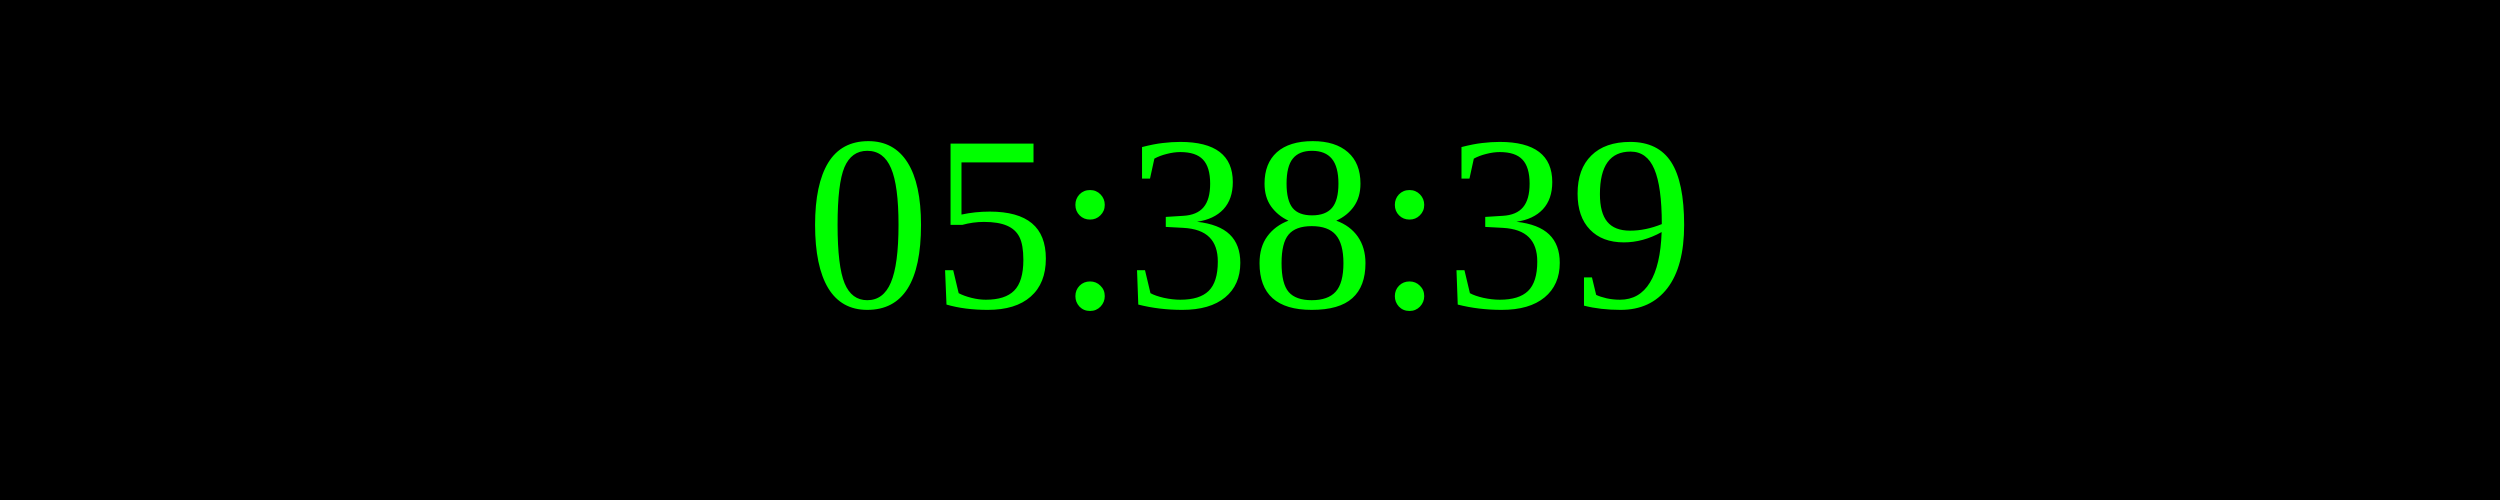
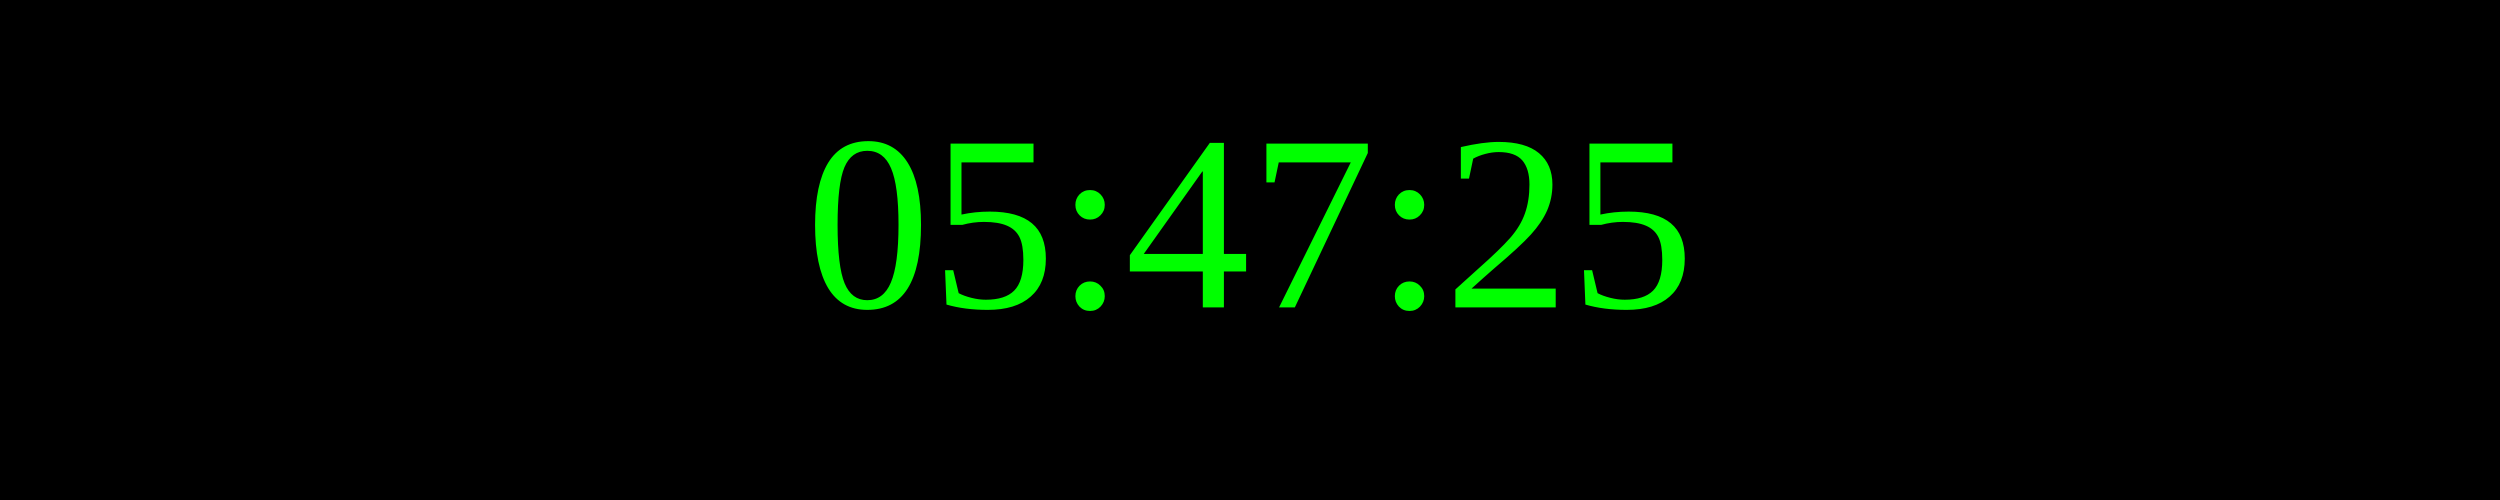
<svg xmlns="http://www.w3.org/2000/svg" width="250" height="50">
  <rect width="100%" height="100%" fill="black" />
  <text x="50%" y="50%" font-size="25" fill="lime" text-anchor="middle" dominant-baseline="middle">
- 05:38:39
+ 05:47:25
</text>
</svg>
